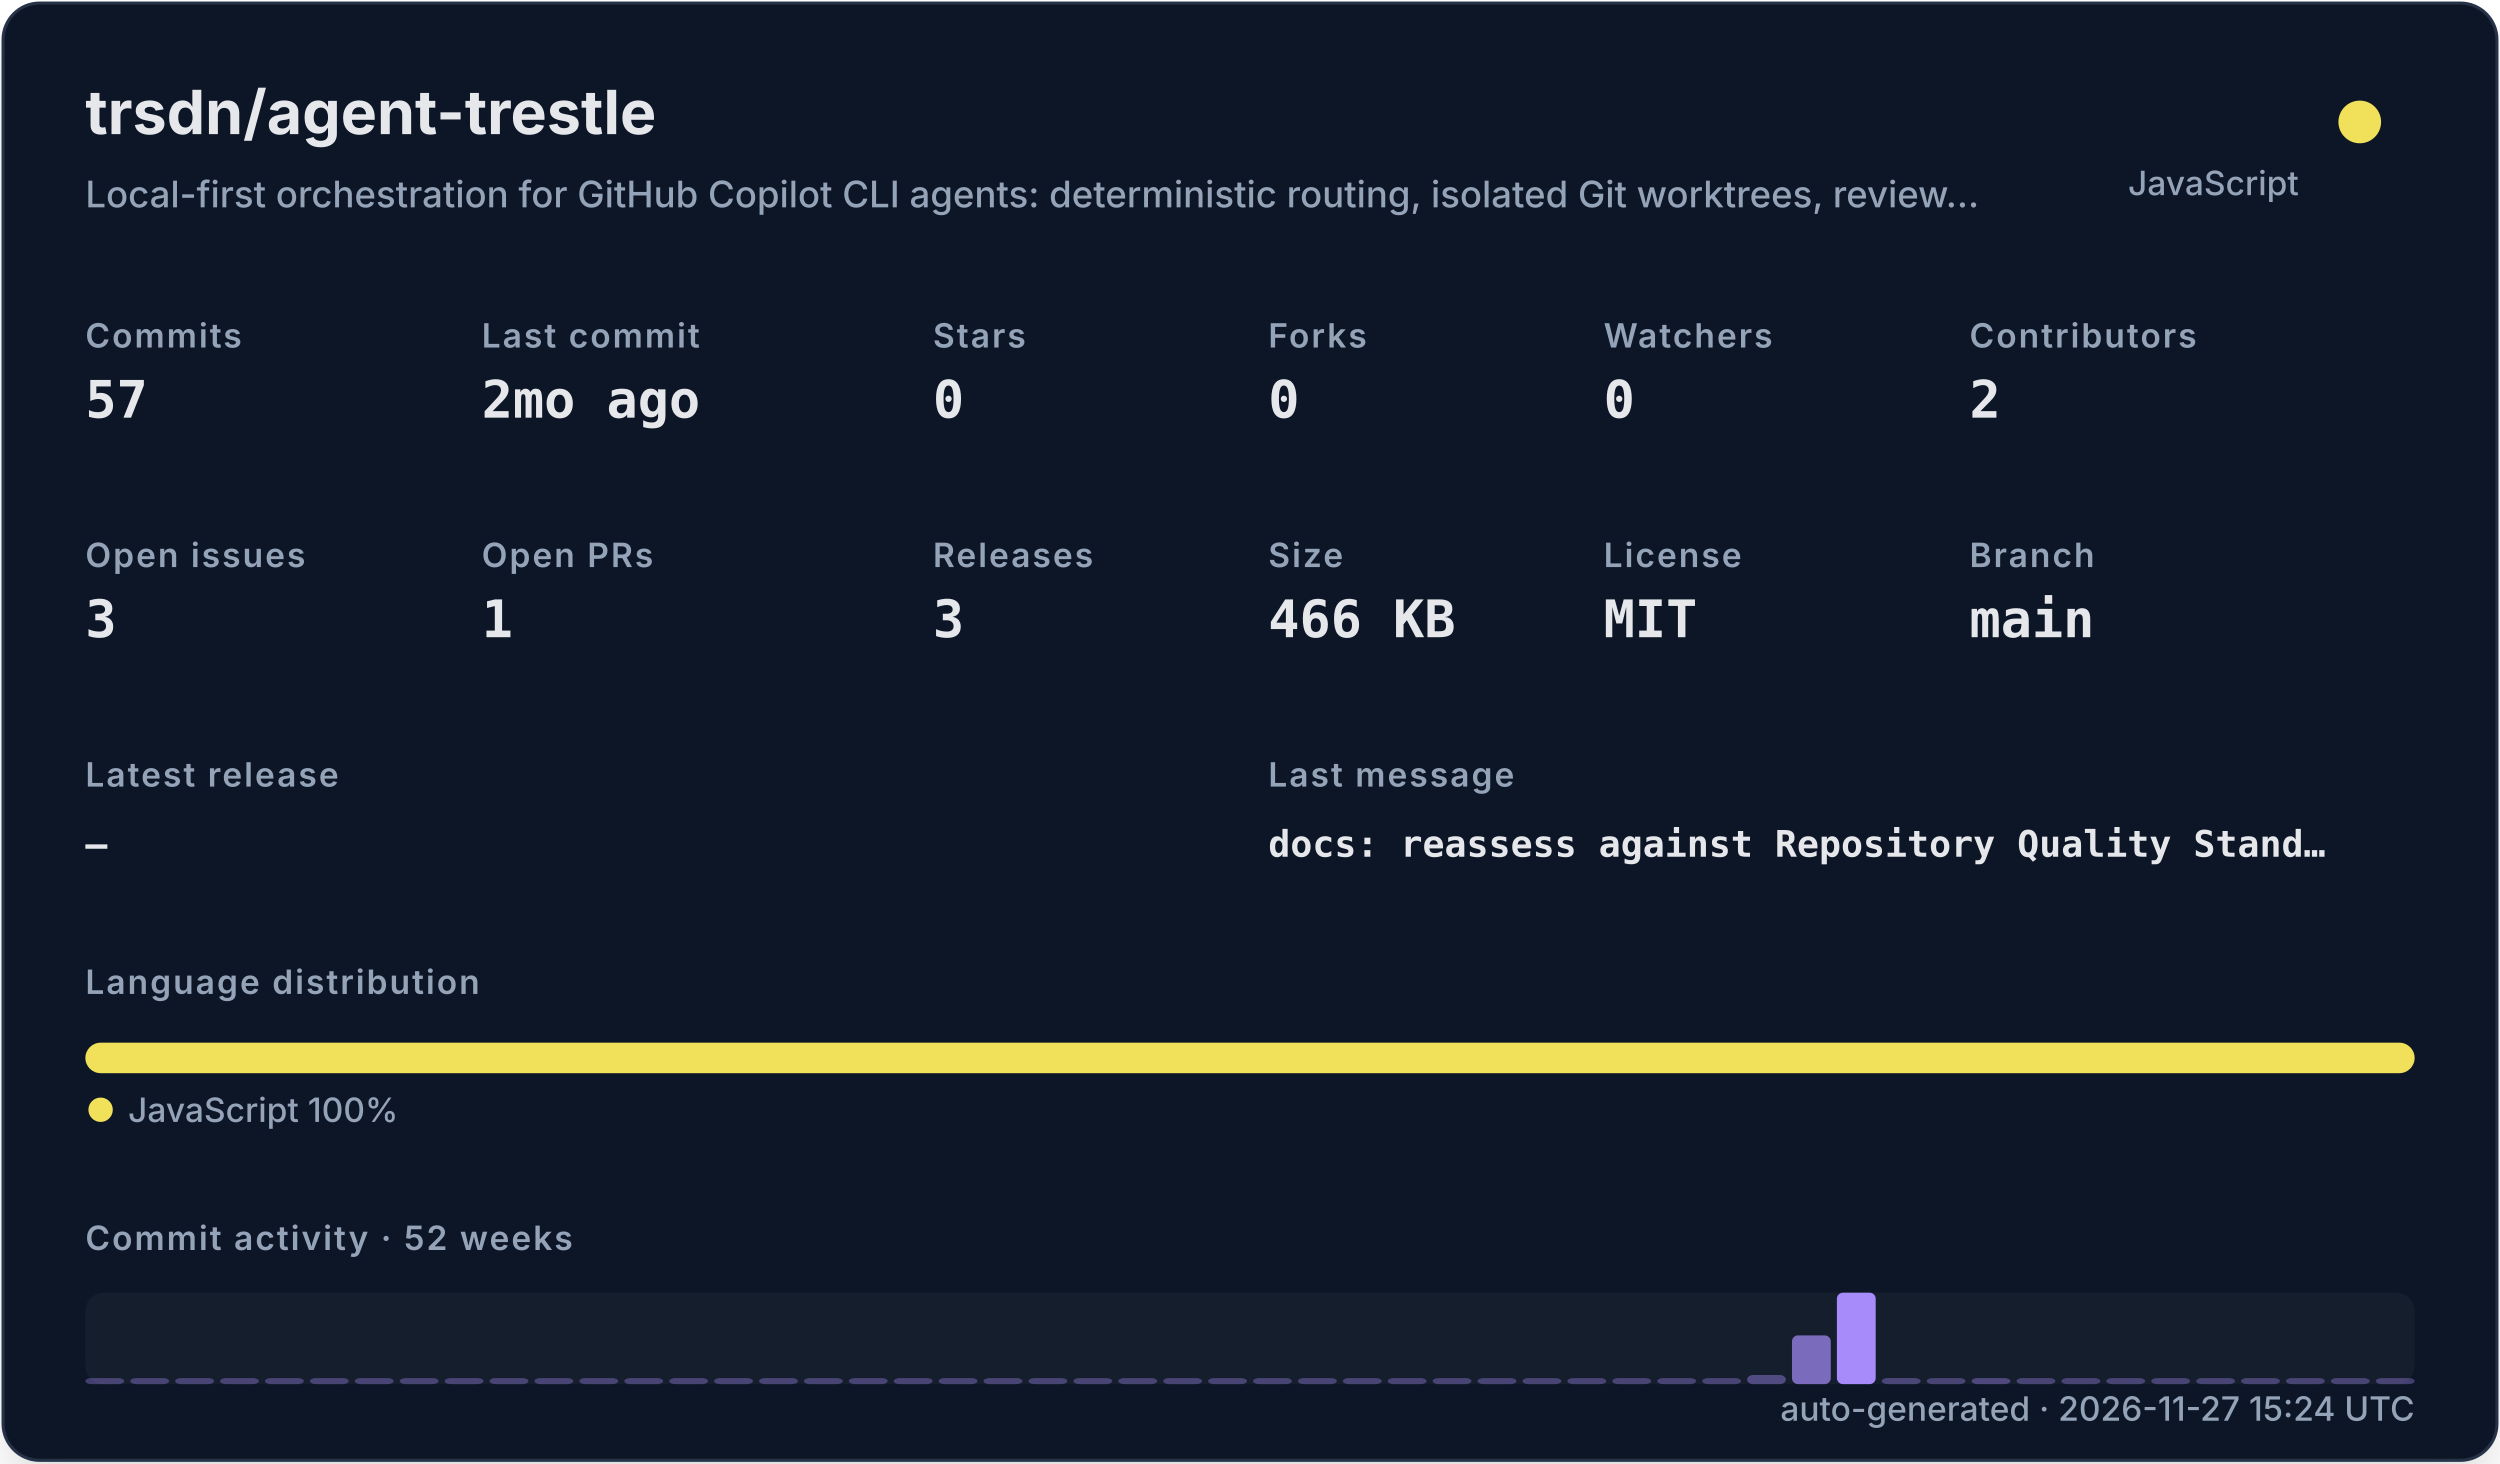
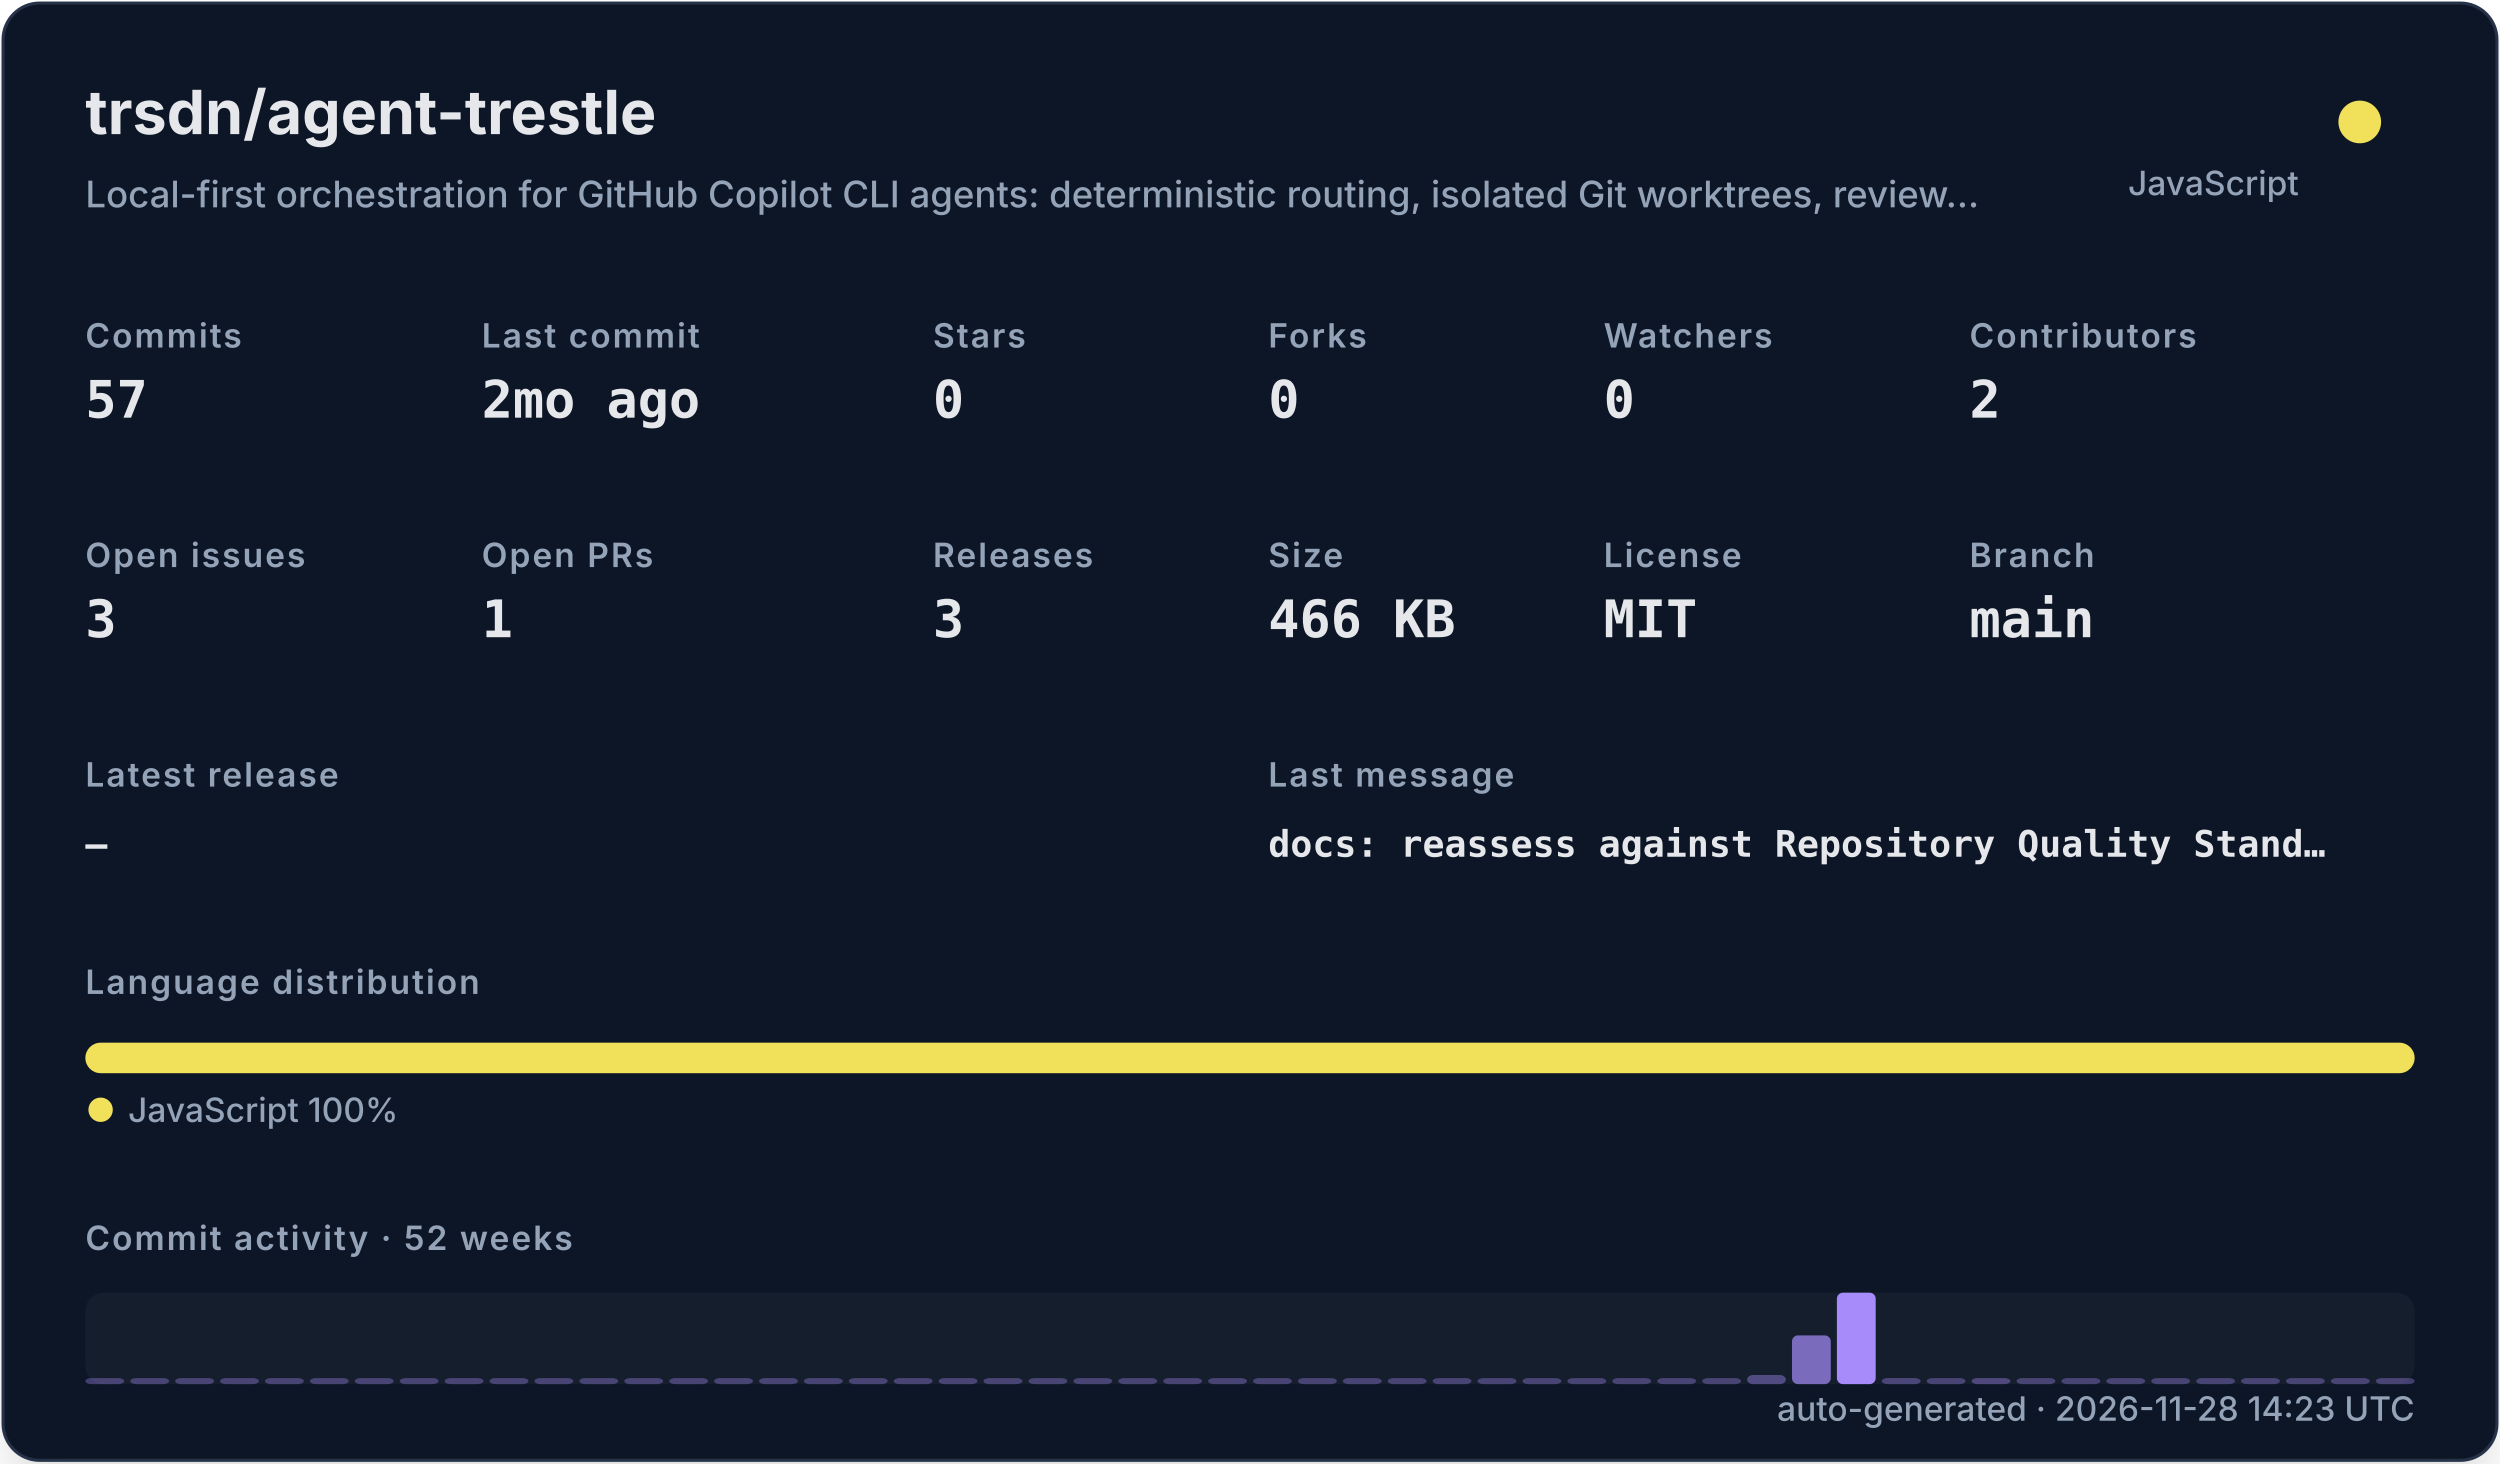
<svg xmlns="http://www.w3.org/2000/svg" width="820" height="480" viewBox="0 0 820 480" role="img">
  <defs>
    <filter id="shadow" x="-10%" y="-10%" width="120%" height="120%">
      <feDropShadow dx="0" dy="8" stdDeviation="10" flood-color="#000000" flood-opacity="0.16" />
    </filter>
    <style>
    .title { font: 700 20px -apple-system,BlinkMacSystemFont,"Segoe UI",sans-serif; fill: #e5e7eb; }
    .subtitle { font: 500 12px -apple-system,BlinkMacSystemFont,"Segoe UI",sans-serif; fill: #94a3b8; }
    .label { font: 600 11px -apple-system,BlinkMacSystemFont,"Segoe UI",sans-serif; fill: #94a3b8; text-transform: uppercase; letter-spacing: .06em; }
    .value { font: 700 17px ui-monospace,SFMono-Regular,Menlo,monospace; fill: #e5e7eb; }
    .small { font: 500 11px -apple-system,BlinkMacSystemFont,"Segoe UI",sans-serif; fill: #94a3b8; }
    .tiny { font: 500 10px -apple-system,BlinkMacSystemFont,"Segoe UI",sans-serif; fill: #94a3b8; }
    .mono { font: 650 12px ui-monospace,SFMono-Regular,Menlo,monospace; fill: #e5e7eb; }
  </style>
  </defs>
  <rect x="1" y="1" width="818" height="478" rx="12" fill="#111827" stroke="#263247" filter="url(#shadow)" />
  <text x="28" y="44" class="title">trsdn/agent-trestle</text>
  <text x="28" y="68" class="subtitle">Local-first orchestration for GitHub Copilot CLI agents: deterministic routing, isolated Git worktrees, review…</text>
  <circle cx="774" cy="40" r="7" fill="#f1e05a" />
  <text x="754" y="64" text-anchor="end" class="small">JavaScript</text>
  <text x="28" y="114" class="label">Commits</text>
  <text x="28" y="137" class="value">57</text>
  <text x="158" y="114" class="label">Last commit</text>
  <text x="158" y="137" class="value">2mo ago</text>
  <text x="306" y="114" class="label">Stars</text>
  <text x="306" y="137" class="value">0</text>
  <text x="416" y="114" class="label">Forks</text>
  <text x="416" y="137" class="value">0</text>
  <text x="526" y="114" class="label">Watchers</text>
  <text x="526" y="137" class="value">0</text>
  <text x="646" y="114" class="label">Contributors</text>
  <text x="646" y="137" class="value">2</text>
  <text x="28" y="186" class="label">Open issues</text>
  <text x="28" y="209" class="value">3</text>
  <text x="158" y="186" class="label">Open PRs</text>
  <text x="158" y="209" class="value">1</text>
  <text x="306" y="186" class="label">Releases</text>
  <text x="306" y="209" class="value">3</text>
  <text x="416" y="186" class="label">Size</text>
  <text x="416" y="209" class="value">466 KB</text>
  <text x="526" y="186" class="label">License</text>
  <text x="526" y="209" class="value">MIT</text>
  <text x="646" y="186" class="label">Branch</text>
  <text x="646" y="209" class="value">main</text>
  <text x="28" y="258" class="label">Latest release</text>
  <text x="28" y="281" class="mono">—</text>
  <text x="416" y="258" class="label">Last message</text>
  <text x="416" y="281" class="mono">docs: reassess against Repository Quality Stand…</text>
  <text x="28" y="326" class="label">Language distribution</text>
  <rect x="28.00" y="342" width="764.00" height="10" rx="5" fill="#f1e05a" />
  <circle cx="33" cy="364" r="4" fill="#f1e05a" />
  <text x="42" y="368" class="small">JavaScript 100%</text>
  <text x="28" y="410" class="label">Commit activity · 52 weeks</text>
  <rect x="28" y="424" width="764" height="30" rx="6" fill="#1f2937" opacity=".42" />
  <rect x="28.00" y="452.00" width="12.73" height="2.00" rx="2" fill="#a78bfa" opacity="0.35" />
  <rect x="42.73" y="452.00" width="12.73" height="2.00" rx="2" fill="#a78bfa" opacity="0.35" />
  <rect x="57.46" y="452.00" width="12.73" height="2.00" rx="2" fill="#a78bfa" opacity="0.35" />
  <rect x="72.19" y="452.00" width="12.73" height="2.00" rx="2" fill="#a78bfa" opacity="0.35" />
  <rect x="86.92" y="452.00" width="12.73" height="2.00" rx="2" fill="#a78bfa" opacity="0.35" />
  <rect x="101.65" y="452.00" width="12.73" height="2.00" rx="2" fill="#a78bfa" opacity="0.35" />
  <rect x="116.38" y="452.00" width="12.73" height="2.00" rx="2" fill="#a78bfa" opacity="0.35" />
  <rect x="131.12" y="452.00" width="12.73" height="2.00" rx="2" fill="#a78bfa" opacity="0.35" />
  <rect x="145.85" y="452.00" width="12.73" height="2.00" rx="2" fill="#a78bfa" opacity="0.35" />
  <rect x="160.58" y="452.00" width="12.73" height="2.00" rx="2" fill="#a78bfa" opacity="0.35" />
  <rect x="175.31" y="452.00" width="12.73" height="2.00" rx="2" fill="#a78bfa" opacity="0.35" />
  <rect x="190.04" y="452.00" width="12.73" height="2.00" rx="2" fill="#a78bfa" opacity="0.35" />
  <rect x="204.77" y="452.00" width="12.73" height="2.00" rx="2" fill="#a78bfa" opacity="0.35" />
  <rect x="219.50" y="452.00" width="12.73" height="2.00" rx="2" fill="#a78bfa" opacity="0.35" />
  <rect x="234.23" y="452.00" width="12.73" height="2.00" rx="2" fill="#a78bfa" opacity="0.35" />
  <rect x="248.96" y="452.00" width="12.73" height="2.00" rx="2" fill="#a78bfa" opacity="0.35" />
  <rect x="263.69" y="452.00" width="12.73" height="2.00" rx="2" fill="#a78bfa" opacity="0.35" />
  <rect x="278.42" y="452.00" width="12.73" height="2.00" rx="2" fill="#a78bfa" opacity="0.35" />
  <rect x="293.15" y="452.00" width="12.73" height="2.00" rx="2" fill="#a78bfa" opacity="0.35" />
  <rect x="307.88" y="452.00" width="12.73" height="2.00" rx="2" fill="#a78bfa" opacity="0.35" />
  <rect x="322.62" y="452.00" width="12.73" height="2.00" rx="2" fill="#a78bfa" opacity="0.35" />
  <rect x="337.35" y="452.00" width="12.73" height="2.00" rx="2" fill="#a78bfa" opacity="0.35" />
  <rect x="352.08" y="452.00" width="12.73" height="2.00" rx="2" fill="#a78bfa" opacity="0.35" />
  <rect x="366.81" y="452.00" width="12.73" height="2.00" rx="2" fill="#a78bfa" opacity="0.35" />
  <rect x="381.54" y="452.00" width="12.73" height="2.00" rx="2" fill="#a78bfa" opacity="0.35" />
  <rect x="396.27" y="452.00" width="12.73" height="2.00" rx="2" fill="#a78bfa" opacity="0.35" />
  <rect x="411.00" y="452.00" width="12.73" height="2.00" rx="2" fill="#a78bfa" opacity="0.35" />
  <rect x="425.73" y="452.00" width="12.73" height="2.00" rx="2" fill="#a78bfa" opacity="0.35" />
  <rect x="440.46" y="452.00" width="12.73" height="2.00" rx="2" fill="#a78bfa" opacity="0.35" />
  <rect x="455.19" y="452.00" width="12.73" height="2.00" rx="2" fill="#a78bfa" opacity="0.35" />
  <rect x="469.92" y="452.00" width="12.73" height="2.00" rx="2" fill="#a78bfa" opacity="0.35" />
  <rect x="484.65" y="452.00" width="12.73" height="2.00" rx="2" fill="#a78bfa" opacity="0.35" />
  <rect x="499.38" y="452.00" width="12.73" height="2.00" rx="2" fill="#a78bfa" opacity="0.35" />
  <rect x="514.12" y="452.00" width="12.73" height="2.00" rx="2" fill="#a78bfa" opacity="0.35" />
  <rect x="528.85" y="452.00" width="12.73" height="2.00" rx="2" fill="#a78bfa" opacity="0.35" />
  <rect x="543.58" y="452.00" width="12.73" height="2.00" rx="2" fill="#a78bfa" opacity="0.35" />
  <rect x="558.31" y="452.00" width="12.73" height="2.00" rx="2" fill="#a78bfa" opacity="0.35" />
  <rect x="573.04" y="451.00" width="12.73" height="3.00" rx="2" fill="#a78bfa" opacity="0.41" />
  <rect x="587.77" y="438.00" width="12.73" height="16.00" rx="2" fill="#a78bfa" opacity="0.70" />
  <rect x="602.50" y="424.00" width="12.73" height="30.00" rx="2" fill="#a78bfa" opacity="1.00" />
  <rect x="617.23" y="452.00" width="12.73" height="2.00" rx="2" fill="#a78bfa" opacity="0.37" />
  <rect x="631.96" y="452.00" width="12.73" height="2.00" rx="2" fill="#a78bfa" opacity="0.35" />
  <rect x="646.69" y="452.00" width="12.73" height="2.00" rx="2" fill="#a78bfa" opacity="0.39" />
  <rect x="661.42" y="452.00" width="12.73" height="2.00" rx="2" fill="#a78bfa" opacity="0.35" />
  <rect x="676.15" y="452.00" width="12.73" height="2.00" rx="2" fill="#a78bfa" opacity="0.35" />
  <rect x="690.88" y="452.00" width="12.73" height="2.00" rx="2" fill="#a78bfa" opacity="0.35" />
  <rect x="705.62" y="452.00" width="12.73" height="2.00" rx="2" fill="#a78bfa" opacity="0.35" />
  <rect x="720.35" y="452.00" width="12.73" height="2.00" rx="2" fill="#a78bfa" opacity="0.35" />
  <rect x="735.08" y="452.00" width="12.73" height="2.00" rx="2" fill="#a78bfa" opacity="0.35" />
  <rect x="749.81" y="452.00" width="12.73" height="2.00" rx="2" fill="#a78bfa" opacity="0.35" />
  <rect x="764.54" y="452.00" width="12.73" height="2.00" rx="2" fill="#a78bfa" opacity="0.35" />
  <rect x="779.27" y="452.00" width="12.73" height="2.00" rx="2" fill="#a78bfa" opacity="0.35" />
-   <text x="792" y="466" text-anchor="end" class="small">auto-generated · 2026-11-27 15:24 UTC</text>
+   <text x="792" y="466" text-anchor="end" class="small">auto-generated · 2026-11-28 14:23 UTC</text>
</svg>
